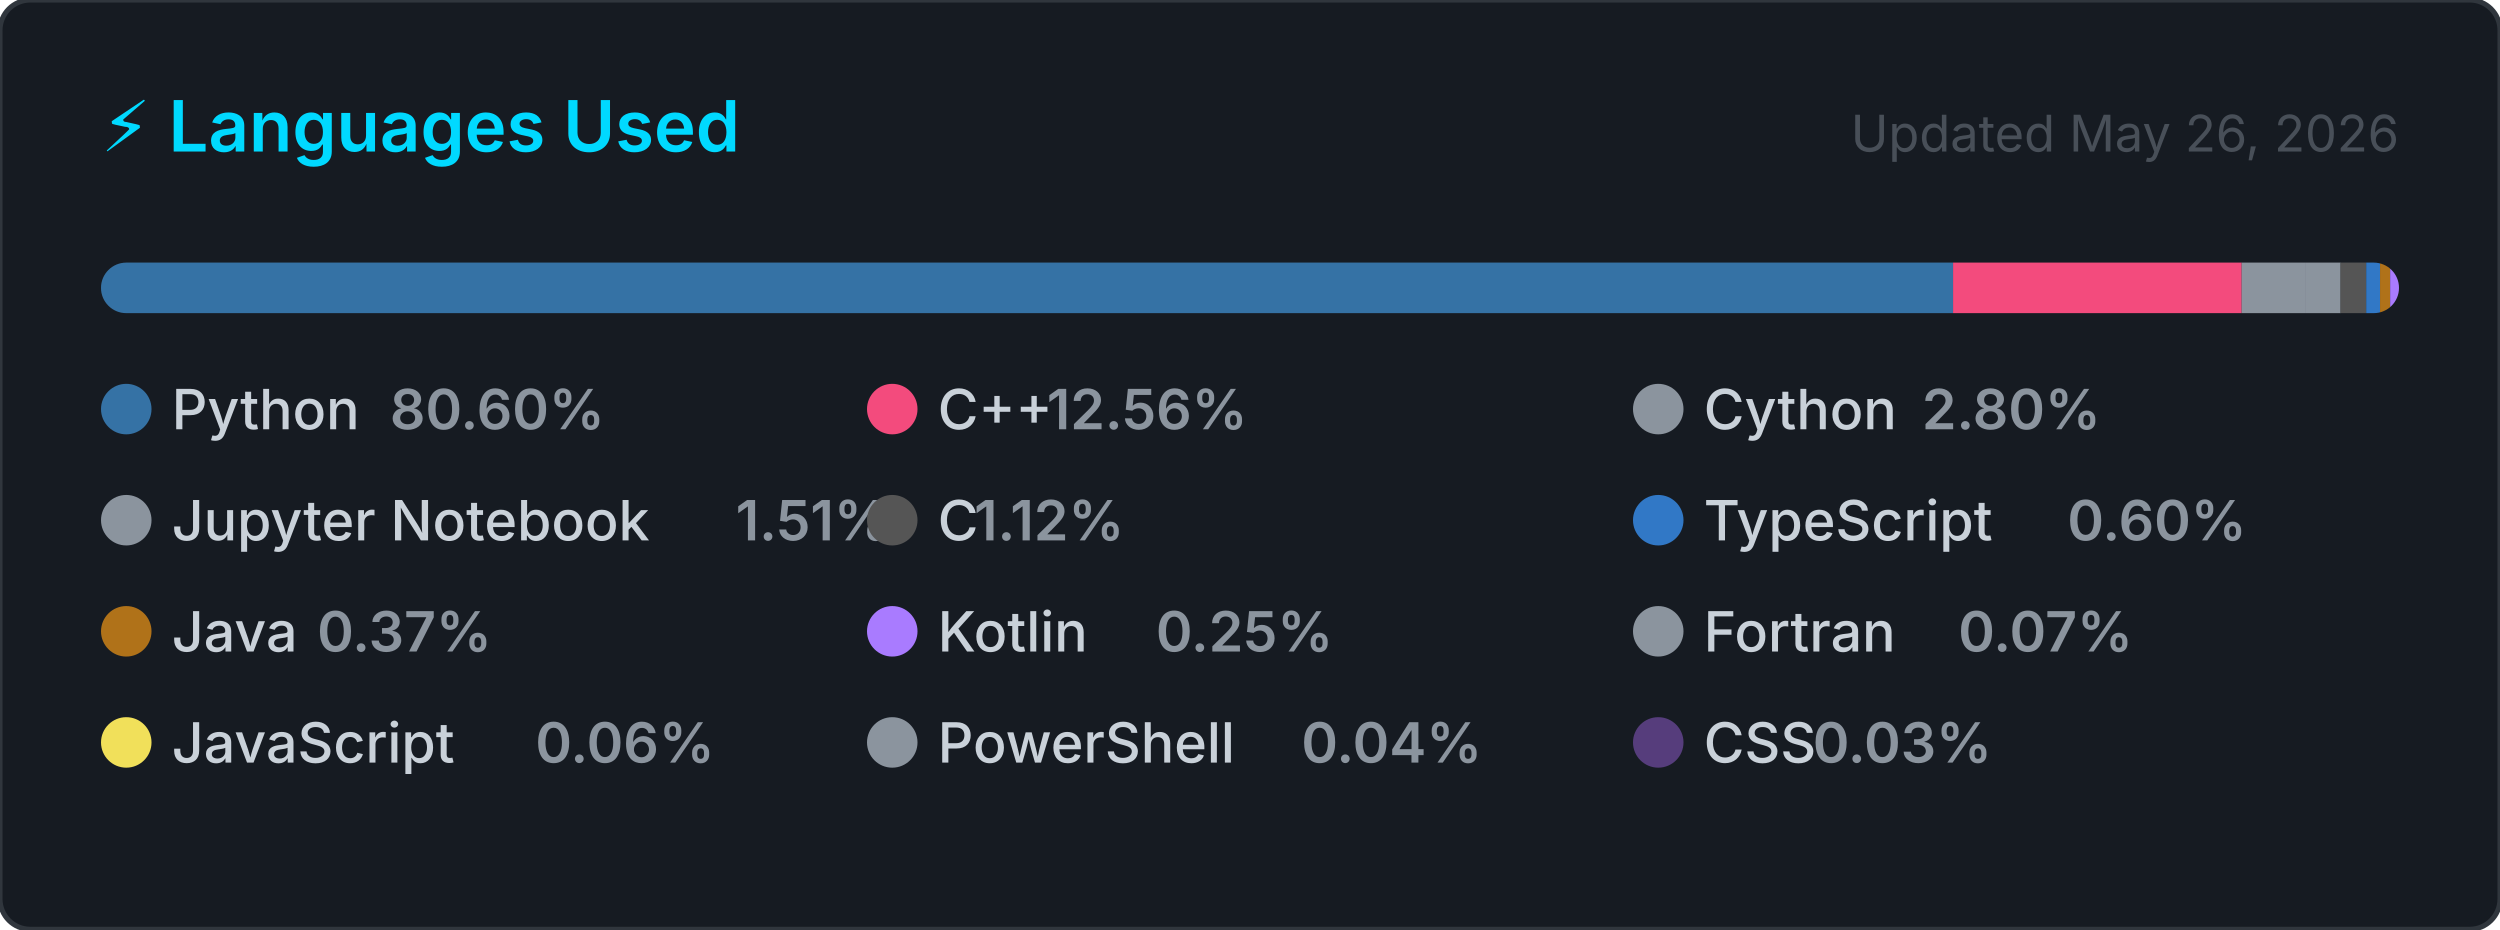
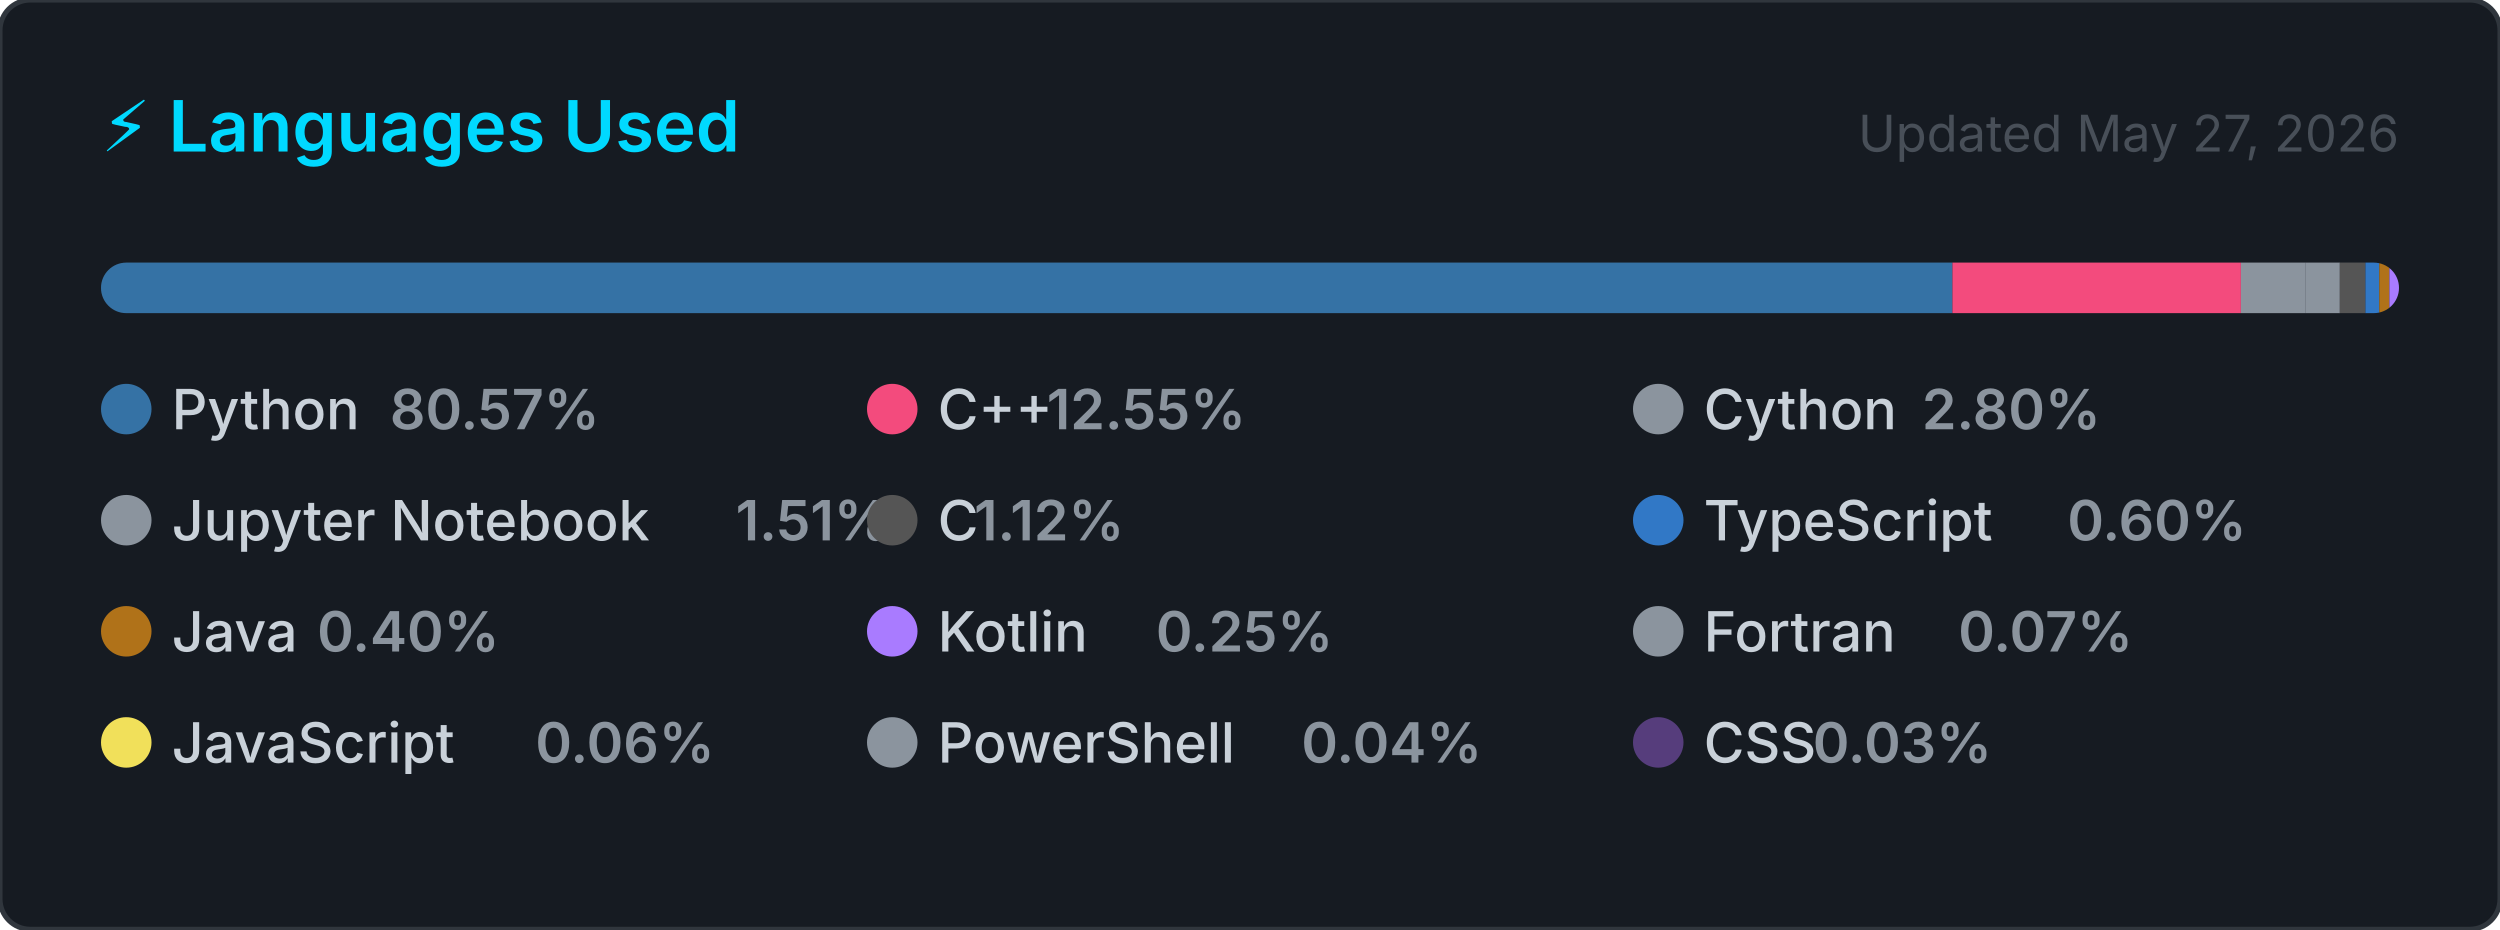
<svg xmlns="http://www.w3.org/2000/svg" width="495" height="184" viewBox="0 0 495 184" role="img" aria-label="Top programming languages for Claudia-Rocha-H">
  <style>
    .card      { fill: #161b22; stroke: #30363d; stroke-width: 1; }
    .title     { font: 600 14px -apple-system, BlinkMacSystemFont, 'Segoe UI', sans-serif; fill: #00D9FF; }
    .updated   { font: 400 10px -apple-system, BlinkMacSystemFont, 'Segoe UI', sans-serif; fill: #484f58; }
    .lang-name { font: 500 11px -apple-system, BlinkMacSystemFont, 'Segoe UI', sans-serif; fill: #c9d1d9; }
    .lang-pct  { font: 600 11px -apple-system, BlinkMacSystemFont, 'Segoe UI', sans-serif; fill: #8b949e; }
  </style>
  <defs>
    <clipPath id="bar-clip">
      <rect x="20" y="52" width="455" height="10" rx="5" />
    </clipPath>
  </defs>
  <rect width="495" height="184" rx="6" ry="6" class="card" />
  <text x="20" y="30" class="title">⚡ Languages Used</text>
-   <text x="475" y="30" class="updated" text-anchor="end">Updated May 26, 2026</text>
+   <text x="475" y="30" class="updated" text-anchor="end">Updated May 27, 2026</text>
  <rect x="20" y="52" width="455" height="10" rx="5" fill="#21262d" />
  <g clip-path="url(#bar-clip)">
-     <rect x="20.00" y="52" width="366.71" height="10" fill="#3572A5" />
-     <rect x="386.71" y="52" width="57.14" height="10" fill="#f34b7d" />
-     <rect x="443.85" y="52" width="12.73" height="10" fill="#8b949e" />
-     <rect x="456.58" y="52" width="6.86" height="10" fill="#8b949e" />
-     <rect x="463.43" y="52" width="5.08" height="10" fill="#555555" />
-     <rect x="468.51" y="52" width="2.74" height="10" fill="#3178c6" />
-     <rect x="471.25" y="52" width="2.00" height="10" fill="#b07219" />
-     <rect x="473.25" y="52" width="2.00" height="10" fill="#A97BFF" />
-     <rect x="475.25" y="52" width="2.00" height="10" fill="#8b949e" />
-     <rect x="477.25" y="52" width="2.00" height="10" fill="#f1e05a" />
-     <rect x="479.25" y="52" width="2.00" height="10" fill="#8b949e" />
-     <rect x="481.25" y="52" width="2.00" height="10" fill="#563d7c" />
+     <rect x="20.00" y="52" width="366.58" height="10" fill="#3572A5" />
+     <rect x="386.58" y="52" width="57.12" height="10" fill="#f34b7d" />
+     <rect x="443.71" y="52" width="12.72" height="10" fill="#8b949e" />
+     <rect x="456.43" y="52" width="6.86" height="10" fill="#8b949e" />
+     <rect x="463.28" y="52" width="5.08" height="10" fill="#555555" />
+     <rect x="468.36" y="52" width="2.74" height="10" fill="#3178c6" />
+     <rect x="471.10" y="52" width="2.00" height="10" fill="#b07219" />
+     <rect x="473.10" y="52" width="2.00" height="10" fill="#A97BFF" />
+     <rect x="475.10" y="52" width="2.00" height="10" fill="#8b949e" />
+     <rect x="477.10" y="52" width="2.00" height="10" fill="#f1e05a" />
+     <rect x="479.10" y="52" width="2.00" height="10" fill="#8b949e" />
+     <rect x="481.10" y="52" width="2.00" height="10" fill="#563d7c" />
  </g>
  <g transform="translate(20, 76)">
    <circle cx="5" cy="5" r="5" fill="#3572A5" />
    <text x="14" y="9" class="lang-name">Python</text>
-     <text x="14" y="9" class="lang-pct" dx="43.2">80.60%</text>
+     <text x="14" y="9" class="lang-pct" dx="43.2">80.57%</text>
  </g>
  <g transform="translate(171.6667, 76)">
    <circle cx="5" cy="5" r="5" fill="#f34b7d" />
    <text x="14" y="9" class="lang-name">C++</text>
-     <text x="14" y="9" class="lang-pct" dx="21.6">12.56%</text>
+     <text x="14" y="9" class="lang-pct" dx="21.6">12.55%</text>
  </g>
  <g transform="translate(323.3333, 76)">
    <circle cx="5" cy="5" r="5" fill="#8b949e" />
    <text x="14" y="9" class="lang-name">Cython</text>
    <text x="14" y="9" class="lang-pct" dx="43.2">2.80%</text>
  </g>
  <g transform="translate(20, 98)">
    <circle cx="5" cy="5" r="5" fill="#8b949e" />
    <text x="14" y="9" class="lang-name">Jupyter Notebook</text>
    <text x="14" y="9" class="lang-pct" dx="111.667">1.51%</text>
  </g>
  <g transform="translate(171.6667, 98)">
    <circle cx="5" cy="5" r="5" fill="#555555" />
    <text x="14" y="9" class="lang-name">C</text>
    <text x="14" y="9" class="lang-pct" dx="7.2">1.12%</text>
  </g>
  <g transform="translate(323.3333, 98)">
    <circle cx="5" cy="5" r="5" fill="#3178c6" />
    <text x="14" y="9" class="lang-name">TypeScript</text>
    <text x="14" y="9" class="lang-pct" dx="72">0.60%</text>
  </g>
  <g transform="translate(20, 120)">
    <circle cx="5" cy="5" r="5" fill="#b07219" />
    <text x="14" y="9" class="lang-name">Java</text>
-     <text x="14" y="9" class="lang-pct" dx="28.8">0.37%</text>
+     <text x="14" y="9" class="lang-pct" dx="28.8">0.40%</text>
  </g>
  <g transform="translate(171.6667, 120)">
    <circle cx="5" cy="5" r="5" fill="#A97BFF" />
    <text x="14" y="9" class="lang-name">Kotlin</text>
    <text x="14" y="9" class="lang-pct" dx="43.2">0.25%</text>
  </g>
  <g transform="translate(323.3333, 120)">
    <circle cx="5" cy="5" r="5" fill="#8b949e" />
    <text x="14" y="9" class="lang-name">Fortran</text>
    <text x="14" y="9" class="lang-pct" dx="50.4">0.07%</text>
  </g>
  <g transform="translate(20, 142)">
    <circle cx="5" cy="5" r="5" fill="#f1e05a" />
    <text x="14" y="9" class="lang-name">JavaScript</text>
    <text x="14" y="9" class="lang-pct" dx="72">0.06%</text>
  </g>
  <g transform="translate(171.6667, 142)">
    <circle cx="5" cy="5" r="5" fill="#8b949e" />
    <text x="14" y="9" class="lang-name">PowerShell</text>
    <text x="14" y="9" class="lang-pct" dx="72">0.04%</text>
  </g>
  <g transform="translate(323.3333, 142)">
    <circle cx="5" cy="5" r="5" fill="#563d7c" />
    <text x="14" y="9" class="lang-name">CSS</text>
    <text x="14" y="9" class="lang-pct" dx="21.6">0.03%</text>
  </g>
</svg>
